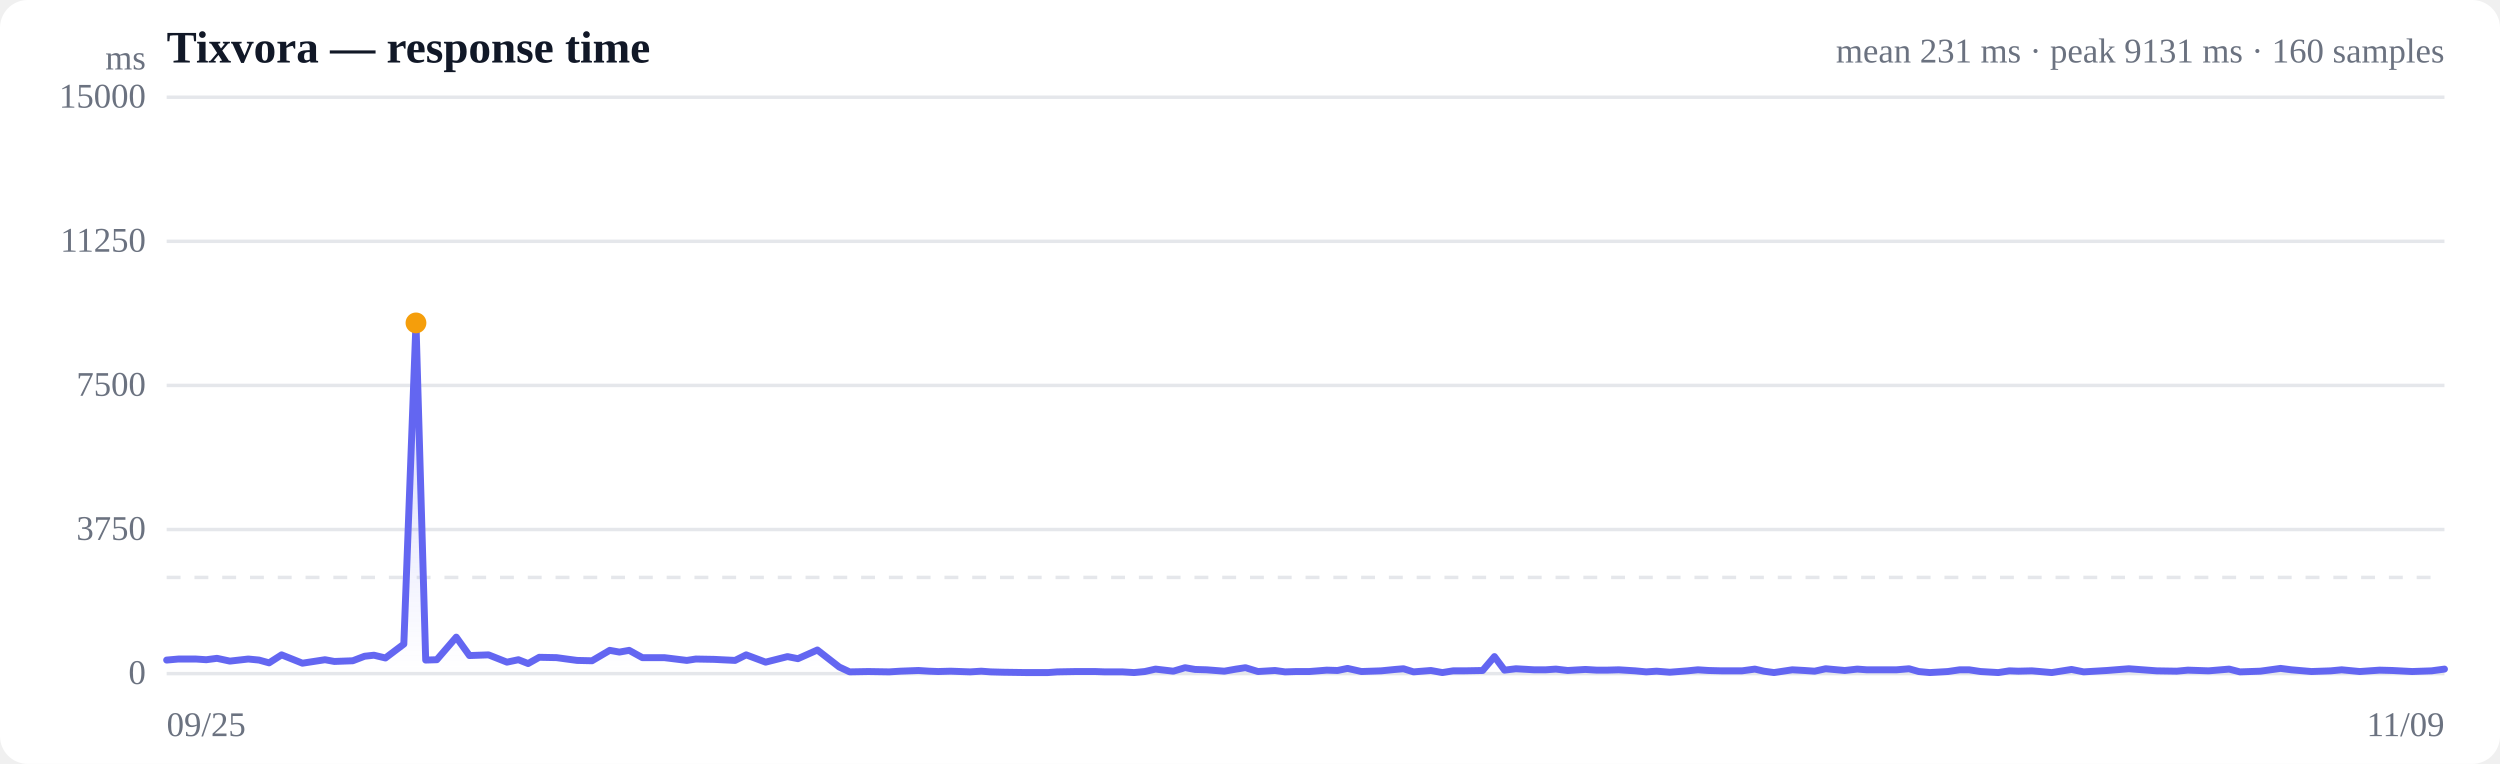
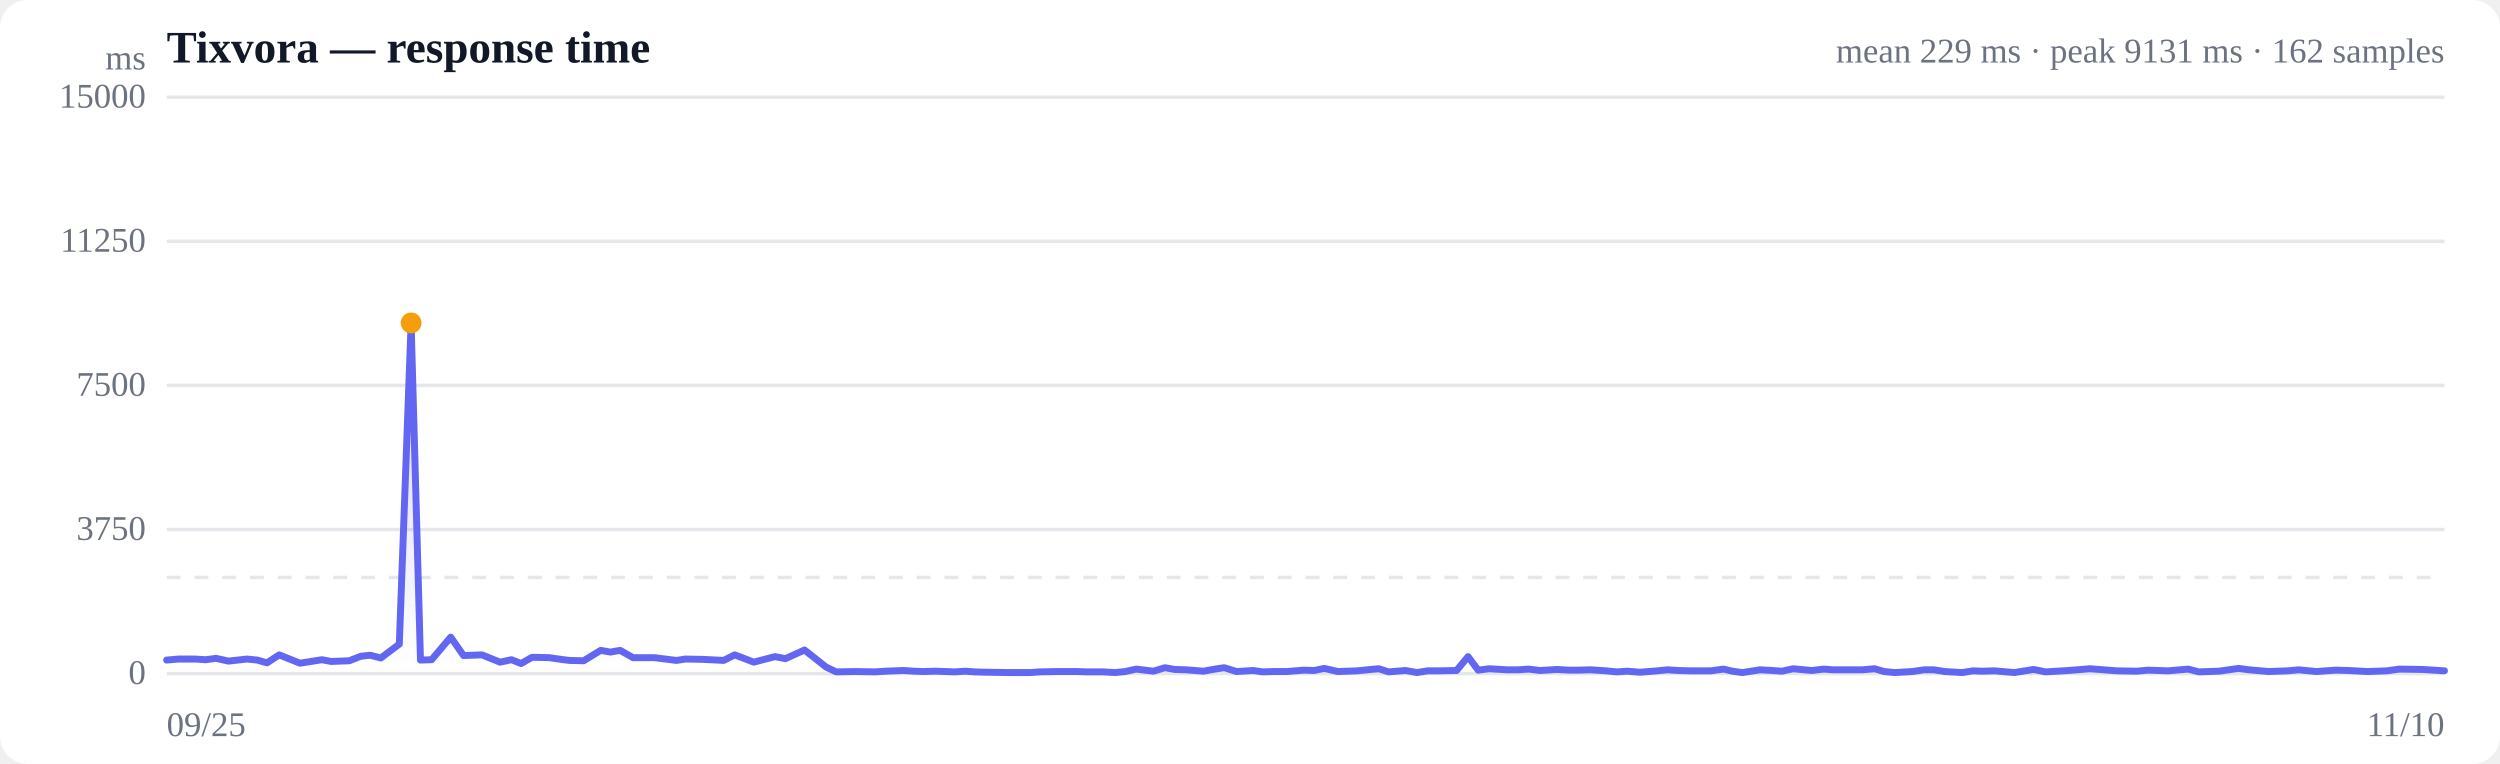
<svg xmlns="http://www.w3.org/2000/svg" viewBox="0 0 720 220" width="720" height="220" role="img" aria-label="Response time over time">
  <style>
  :root { color-scheme: light dark; }
  .bg { fill: #ffffff; }
  .grid { stroke: #e5e7eb; stroke-width: 1; }
  .axis { fill: #6b7280; font-size: 10px; }
  .title { fill: #111827; font-size: 13px; font-weight: 600; }
  .sub { fill: #6b7280; font-size: 10px; }
  .line { stroke: #6366f1; stroke-width: 2; fill: none; stroke-linejoin: round; stroke-linecap: round; }
  .area { fill: url(#fade); }
  .dot-degraded { fill: #f59e0b; }
  .dot-down { fill: #ef4444; }
  .empty { fill: #9ca3af; font-size: 12px; }
  @media (prefers-color-scheme: dark) {
    .bg { fill: #0b0f19; }
    .grid { stroke: #1f2937; }
    .axis, .sub { fill: #9ca3af; }
    .title { fill: #f3f4f6; }
    .line { stroke: #818cf8; }
  }
</style>
  <defs>
    <linearGradient id="fade" x1="0" y1="0" x2="0" y2="1">
      <stop offset="0%" stop-color="#6366f1" stop-opacity="0.28" />
      <stop offset="100%" stop-color="#6366f1" stop-opacity="0" />
    </linearGradient>
  </defs>
  <rect class="bg" width="720" height="220" rx="8" />
  <text class="title" x="48" y="18">Tixvora — response time</text>
-   <text class="sub" x="704" y="18" text-anchor="end">mean 231 ms · peak 9131 ms · 160 samples</text>
+   <text class="sub" x="704" y="18" text-anchor="end">mean 229 ms · peak 9131 ms · 162 samples</text>
  <line class="grid" x1="48" y1="194.0" x2="704" y2="194.0" />
  <text class="axis" x="42" y="197" text-anchor="end">0</text>
  <line class="grid" x1="48" y1="152.5" x2="704" y2="152.5" />
  <text class="axis" x="42" y="155.5" text-anchor="end">3750</text>
  <line class="grid" x1="48" y1="111.0" x2="704" y2="111.0" />
  <text class="axis" x="42" y="114" text-anchor="end">7500</text>
  <line class="grid" x1="48" y1="69.5" x2="704" y2="69.5" />
  <text class="axis" x="42" y="72.5" text-anchor="end">11250</text>
  <line class="grid" x1="48" y1="28.0" x2="704" y2="28.0" />
  <text class="axis" x="42" y="31" text-anchor="end">15000</text>
  <line class="grid" stroke-dasharray="4 4" x1="48" y1="166.3" x2="704" y2="166.3" />
-   <path class="area" d="M48.0,190.1 L48.0,190.1 L51.4,189.8 L56.4,189.8 L59.4,190.0 L62.5,189.6 L66.2,190.4 L71.5,189.8 L74.6,190.1 L77.5,190.9 L81.1,188.6 L87.1,191.0 L93.6,190.0 L96.3,190.5 L101.6,190.3 L105.0,189.0 L107.7,188.7 L111.0,189.5 L116.3,185.5 L119.8,93.0 L122.6,190.1 L125.8,190.0 L131.4,183.5 L135.2,188.8 L140.7,188.6 L146.0,190.7 L149.3,190.0 L152.1,191.1 L155.3,189.3 L160.3,189.4 L163.2,189.8 L166.2,190.2 L170.5,190.3 L175.6,187.3 L178.4,187.8 L181.2,187.3 L185.0,189.4 L191.3,189.4 L197.8,190.2 L200.4,189.8 L205.7,189.9 L211.7,190.2 L214.9,188.6 L220.5,190.7 L226.8,189.1 L229.8,189.7 L235.4,187.2 L241.7,192.1 L244.7,193.5 L250.1,193.4 L256.1,193.5 L259.3,193.3 L264.5,193.1 L267.6,193.3 L270.2,193.4 L273.8,193.3 L279.4,193.5 L282.6,193.3 L285.3,193.5 L288.9,193.6 L295.5,193.7 L301.8,193.7 L304.5,193.5 L309.9,193.4 L315.4,193.4 L318.2,193.5 L323.3,193.5 L326.6,193.7 L329.7,193.4 L332.8,192.7 L337.9,193.3 L341.3,192.3 L344.2,192.8 L347.5,192.9 L352.6,193.3 L356.0,192.7 L358.7,192.3 L362.3,193.4 L367.2,193.1 L370.1,193.5 L373.3,193.4 L377.1,193.4 L382.1,193.0 L385.2,193.1 L388.1,192.5 L392.1,193.4 L397.8,193.2 L401.8,192.8 L404.2,192.6 L407.1,193.5 L412.1,193.1 L415.4,193.7 L418.5,193.2 L421.8,193.2 L427.0,193.1 L430.4,189.1 L433.3,193.0 L436.6,192.6 L441.8,192.9 L445.2,192.9 L448.1,192.7 L451.5,193.1 L456.6,192.8 L459.9,193.0 L462.8,193.0 L466.2,192.9 L470.9,193.2 L474.1,193.5 L477.1,193.3 L480.9,193.6 L486.0,193.2 L489.0,192.9 L492.0,193.1 L495.8,193.2 L501.7,193.2 L505.4,192.7 L508.0,193.3 L510.9,193.7 L516.2,192.9 L519.7,193.1 L522.6,193.3 L525.8,192.6 L531.3,193.1 L534.9,192.7 L537.6,192.9 L540.9,192.9 L546.2,192.9 L549.8,192.6 L552.6,193.4 L555.8,193.7 L561.0,193.4 L564.4,192.9 L567.1,192.9 L570.4,193.4 L575.5,193.7 L578.7,193.2 L581.3,193.3 L585.2,193.2 L590.9,193.7 L596.6,192.8 L600.1,193.5 L606.8,193.1 L613.1,192.6 L621.1,193.2 L626.9,193.3 L630.1,193.0 L636.1,193.2 L642.0,192.7 L645.1,193.5 L651.0,193.3 L656.8,192.5 L659.9,192.9 L665.7,193.4 L671.3,193.2 L674.4,192.9 L679.6,193.4 L685.3,193.0 L689.0,193.1 L694.7,193.4 L700.3,193.2 L704.0,192.7 L704.0,194.0 L48.0,194.0 Z" />
-   <path class="line" d="M48.0,190.1 L51.4,189.8 L56.4,189.8 L59.4,190.0 L62.5,189.6 L66.2,190.4 L71.5,189.8 L74.6,190.1 L77.5,190.9 L81.1,188.6 L87.1,191.0 L93.6,190.0 L96.3,190.5 L101.6,190.3 L105.0,189.0 L107.7,188.7 L111.0,189.5 L116.3,185.5 L119.8,93.0 L122.6,190.1 L125.8,190.0 L131.4,183.5 L135.2,188.8 L140.7,188.6 L146.0,190.7 L149.3,190.0 L152.1,191.1 L155.3,189.3 L160.3,189.4 L163.2,189.8 L166.2,190.2 L170.5,190.3 L175.6,187.3 L178.4,187.8 L181.2,187.3 L185.0,189.4 L191.3,189.4 L197.8,190.2 L200.4,189.8 L205.7,189.9 L211.7,190.2 L214.9,188.6 L220.5,190.7 L226.8,189.1 L229.8,189.7 L235.4,187.2 L241.7,192.1 L244.7,193.5 L250.1,193.4 L256.1,193.5 L259.3,193.3 L264.5,193.1 L267.6,193.3 L270.2,193.4 L273.8,193.3 L279.4,193.5 L282.6,193.3 L285.3,193.5 L288.9,193.6 L295.5,193.7 L301.8,193.7 L304.5,193.5 L309.9,193.4 L315.4,193.4 L318.2,193.5 L323.3,193.5 L326.6,193.7 L329.7,193.4 L332.8,192.7 L337.9,193.3 L341.3,192.3 L344.2,192.8 L347.5,192.9 L352.6,193.3 L356.0,192.7 L358.7,192.3 L362.3,193.4 L367.2,193.1 L370.1,193.5 L373.3,193.4 L377.1,193.4 L382.1,193.0 L385.2,193.1 L388.1,192.5 L392.1,193.4 L397.8,193.2 L401.8,192.8 L404.2,192.6 L407.1,193.5 L412.1,193.1 L415.4,193.7 L418.5,193.2 L421.8,193.2 L427.0,193.1 L430.4,189.1 L433.3,193.0 L436.6,192.6 L441.8,192.9 L445.2,192.9 L448.1,192.7 L451.5,193.1 L456.6,192.8 L459.9,193.0 L462.8,193.0 L466.2,192.9 L470.9,193.2 L474.1,193.5 L477.1,193.3 L480.9,193.6 L486.0,193.2 L489.0,192.9 L492.0,193.1 L495.8,193.2 L501.7,193.2 L505.4,192.7 L508.0,193.3 L510.9,193.7 L516.2,192.9 L519.7,193.1 L522.6,193.3 L525.8,192.6 L531.3,193.1 L534.9,192.7 L537.6,192.9 L540.9,192.9 L546.2,192.9 L549.8,192.6 L552.6,193.4 L555.8,193.7 L561.0,193.4 L564.4,192.9 L567.1,192.9 L570.4,193.4 L575.5,193.7 L578.7,193.2 L581.3,193.3 L585.2,193.2 L590.9,193.7 L596.6,192.8 L600.1,193.5 L606.8,193.1 L613.1,192.6 L621.1,193.2 L626.9,193.3 L630.1,193.0 L636.1,193.2 L642.0,192.7 L645.1,193.5 L651.0,193.3 L656.8,192.5 L659.9,192.9 L665.7,193.4 L671.3,193.2 L674.4,192.9 L679.6,193.4 L685.3,193.0 L689.0,193.1 L694.7,193.4 L700.3,193.2 L704.0,192.7" />
-   <circle class="dot-degraded" cx="119.8" cy="93.0" r="3" />
+   <path class="area" d="M48.0,190.1 L48.0,190.1 L51.4,189.8 L56.2,189.8 L59.2,190.0 L62.2,189.6 L65.8,190.4 L71.1,189.8 L74.1,190.1 L76.9,190.9 L80.4,188.6 L86.4,191.0 L92.7,190.0 L95.4,190.5 L100.6,190.3 L103.9,189.0 L106.6,188.7 L109.7,189.5 L115.0,185.5 L118.4,93.0 L121.1,190.1 L124.3,190.0 L129.8,183.5 L133.5,188.8 L138.8,188.6 L144.0,190.7 L147.3,190.0 L150.1,191.1 L153.2,189.3 L158.1,189.4 L160.9,189.8 L163.9,190.2 L168.1,190.3 L173.0,187.3 L175.8,187.8 L178.6,187.3 L182.3,189.4 L188.4,189.4 L194.8,190.2 L197.4,189.8 L202.6,189.9 L208.4,190.2 L211.6,188.6 L217.1,190.7 L223.2,189.1 L226.2,189.7 L231.7,187.2 L237.9,192.1 L240.8,193.5 L246.1,193.4 L252.0,193.5 L255.1,193.3 L260.2,193.1 L263.2,193.3 L265.8,193.4 L269.4,193.3 L274.9,193.5 L278.0,193.3 L280.6,193.5 L284.1,193.6 L290.6,193.7 L296.7,193.7 L299.4,193.5 L304.7,193.4 L310.1,193.4 L312.8,193.5 L317.8,193.5 L321.1,193.7 L324.1,193.4 L327.2,192.7 L332.2,193.3 L335.5,192.3 L338.3,192.8 L341.6,192.9 L346.6,193.3 L349.9,192.7 L352.6,192.3 L356.1,193.4 L360.9,193.1 L363.7,193.5 L366.9,193.4 L370.6,193.4 L375.5,193.0 L378.5,193.1 L381.4,192.5 L385.3,193.4 L390.9,193.2 L394.8,192.8 L397.1,192.6 L399.9,193.5 L404.8,193.1 L408.1,193.7 L411.1,193.2 L414.4,193.2 L419.5,193.1 L422.8,189.1 L425.7,193.0 L428.9,192.6 L434.0,192.9 L437.3,192.9 L440.2,192.7 L443.5,193.1 L448.5,192.8 L451.7,193.0 L454.6,193.0 L458.0,192.9 L462.6,193.2 L465.6,193.5 L468.6,193.3 L472.3,193.6 L477.3,193.2 L480.3,192.9 L483.2,193.1 L486.9,193.2 L492.7,193.2 L496.4,192.7 L498.9,193.3 L501.8,193.7 L506.9,192.9 L510.4,193.1 L513.2,193.3 L516.4,192.6 L521.8,193.1 L525.3,192.7 L527.9,192.9 L531.1,192.9 L536.4,192.9 L539.9,192.6 L542.6,193.4 L545.7,193.7 L550.8,193.4 L554.2,192.9 L556.9,192.9 L560.1,193.4 L565.1,193.7 L568.2,193.2 L570.8,193.3 L574.5,193.2 L580.1,193.7 L585.7,192.8 L589.1,193.5 L595.8,193.1 L601.9,192.6 L609.7,193.2 L615.5,193.3 L618.5,193.0 L624.4,193.2 L630.2,192.7 L633.3,193.5 L639.1,193.3 L644.7,192.5 L647.7,192.9 L653.4,193.4 L658.9,193.2 L662.0,192.9 L667.1,193.4 L672.7,193.0 L676.3,193.1 L681.9,193.4 L687.4,193.2 L691.0,192.7 L697.7,192.8 L704.0,193.2 L704.0,194.0 L48.0,194.0 Z" />
+   <path class="line" d="M48.0,190.1 L51.4,189.8 L56.2,189.8 L59.2,190.0 L62.2,189.6 L65.8,190.4 L71.1,189.8 L74.1,190.1 L76.9,190.9 L80.4,188.6 L86.4,191.0 L92.7,190.0 L95.4,190.5 L100.6,190.3 L103.9,189.0 L106.6,188.7 L109.7,189.5 L115.0,185.5 L118.4,93.0 L121.1,190.1 L124.3,190.0 L129.8,183.5 L133.5,188.8 L138.8,188.6 L144.0,190.7 L147.3,190.0 L150.1,191.1 L153.2,189.3 L158.1,189.4 L160.9,189.8 L163.9,190.2 L168.1,190.3 L173.0,187.3 L175.8,187.8 L178.6,187.3 L182.3,189.4 L188.4,189.4 L194.8,190.2 L197.4,189.8 L202.6,189.9 L208.4,190.2 L211.6,188.6 L217.1,190.7 L223.2,189.1 L226.2,189.7 L231.7,187.2 L237.9,192.1 L240.8,193.5 L246.1,193.4 L252.0,193.5 L255.1,193.3 L260.2,193.1 L263.2,193.3 L265.8,193.4 L269.4,193.3 L274.9,193.5 L278.0,193.3 L280.6,193.5 L284.1,193.6 L290.6,193.7 L296.7,193.7 L299.4,193.5 L304.7,193.4 L310.1,193.4 L312.8,193.5 L317.8,193.5 L321.1,193.7 L324.1,193.4 L327.2,192.7 L332.2,193.3 L335.5,192.3 L338.3,192.8 L341.6,192.9 L346.6,193.3 L349.9,192.7 L352.6,192.3 L356.1,193.4 L360.9,193.1 L363.7,193.5 L366.9,193.4 L370.6,193.4 L375.5,193.0 L378.5,193.1 L381.4,192.5 L385.3,193.4 L390.9,193.2 L394.8,192.8 L397.1,192.6 L399.9,193.5 L404.8,193.1 L408.1,193.7 L411.1,193.2 L414.4,193.2 L419.5,193.1 L422.8,189.1 L425.7,193.0 L428.9,192.6 L434.0,192.9 L437.3,192.9 L440.2,192.7 L443.5,193.1 L448.5,192.8 L451.7,193.0 L454.6,193.0 L458.0,192.9 L462.6,193.2 L465.6,193.5 L468.6,193.3 L472.3,193.6 L477.3,193.2 L480.3,192.9 L483.2,193.1 L486.9,193.2 L492.7,193.2 L496.4,192.7 L498.9,193.3 L501.8,193.7 L506.9,192.9 L510.4,193.1 L513.2,193.3 L516.4,192.6 L521.8,193.1 L525.3,192.7 L527.9,192.9 L531.1,192.9 L536.4,192.9 L539.9,192.6 L542.6,193.4 L545.7,193.7 L550.8,193.4 L554.2,192.9 L556.9,192.9 L560.1,193.4 L565.1,193.7 L568.2,193.2 L570.8,193.3 L574.5,193.2 L580.1,193.7 L585.7,192.8 L589.1,193.5 L595.8,193.1 L601.9,192.6 L609.7,193.2 L615.5,193.3 L618.5,193.0 L624.4,193.2 L630.2,192.7 L633.3,193.5 L639.1,193.3 L644.7,192.5 L647.7,192.9 L653.4,193.4 L658.9,193.2 L662.0,192.9 L667.1,193.4 L672.7,193.0 L676.3,193.1 L681.9,193.4 L687.4,193.2 L691.0,192.7 L697.7,192.8 L704.0,193.2" />
+   <circle class="dot-degraded" cx="118.4" cy="93.0" r="3" />
  <text class="axis" x="48" y="212">09/25</text>
-   <text class="axis" x="704" y="212" text-anchor="end">11/09</text>
+   <text class="axis" x="704" y="212" text-anchor="end">11/10</text>
  <text class="axis" x="42" y="20" text-anchor="end">ms</text>
</svg>
